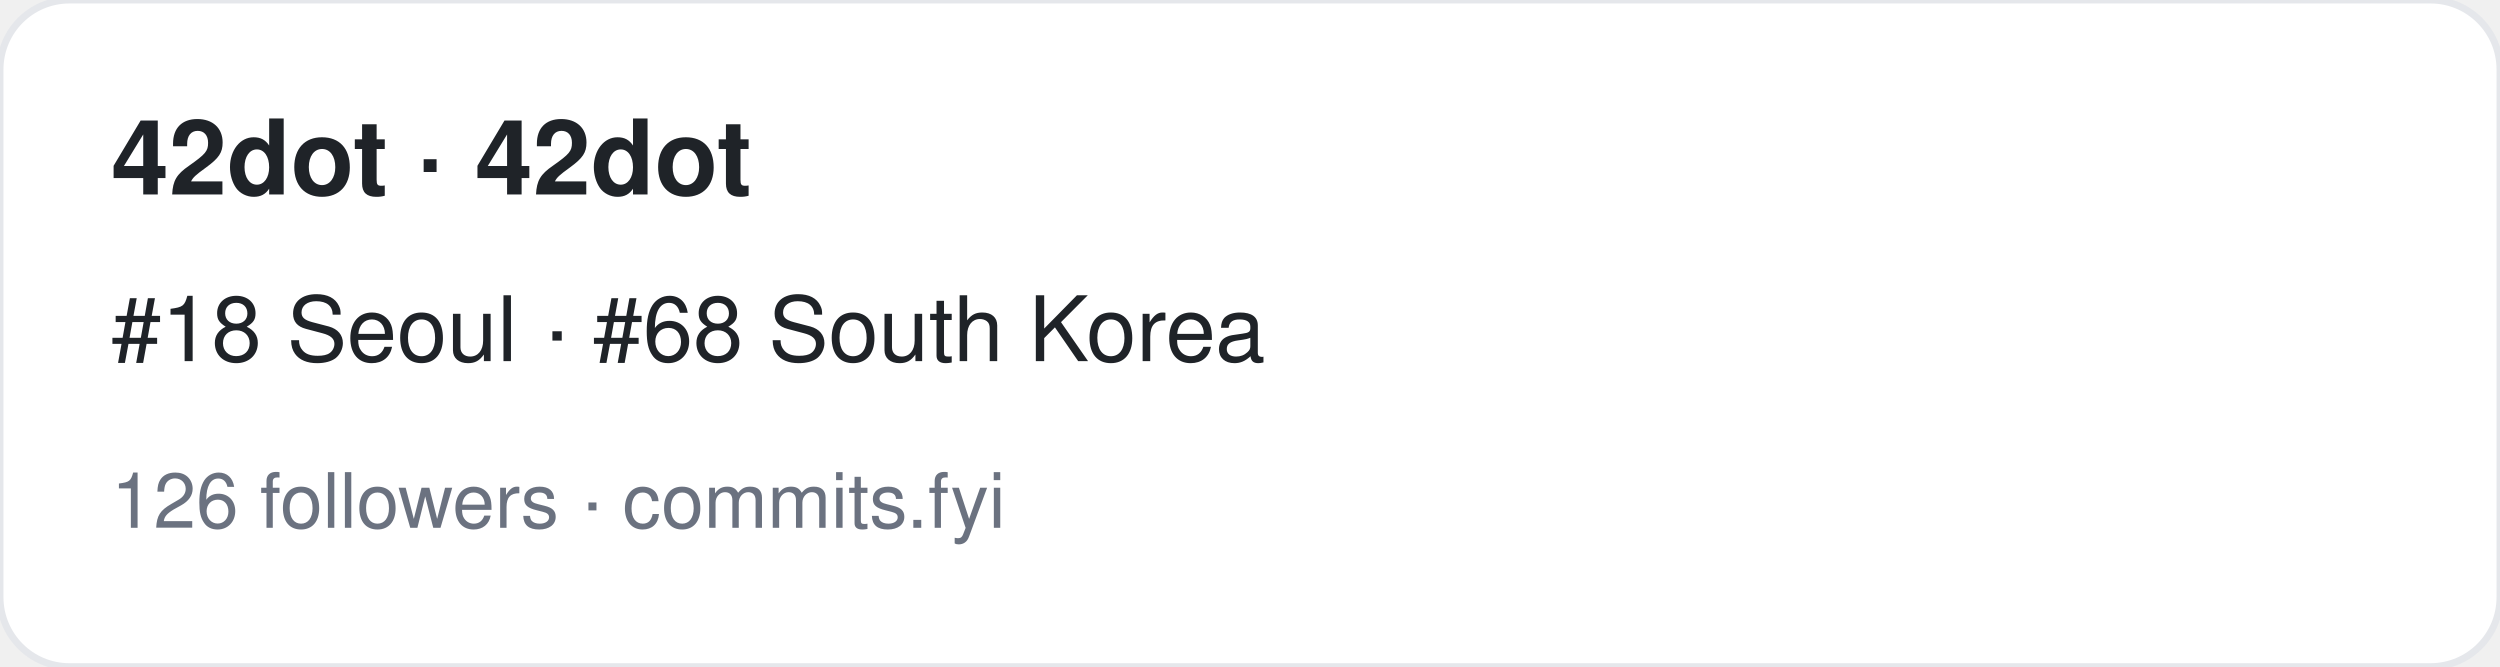
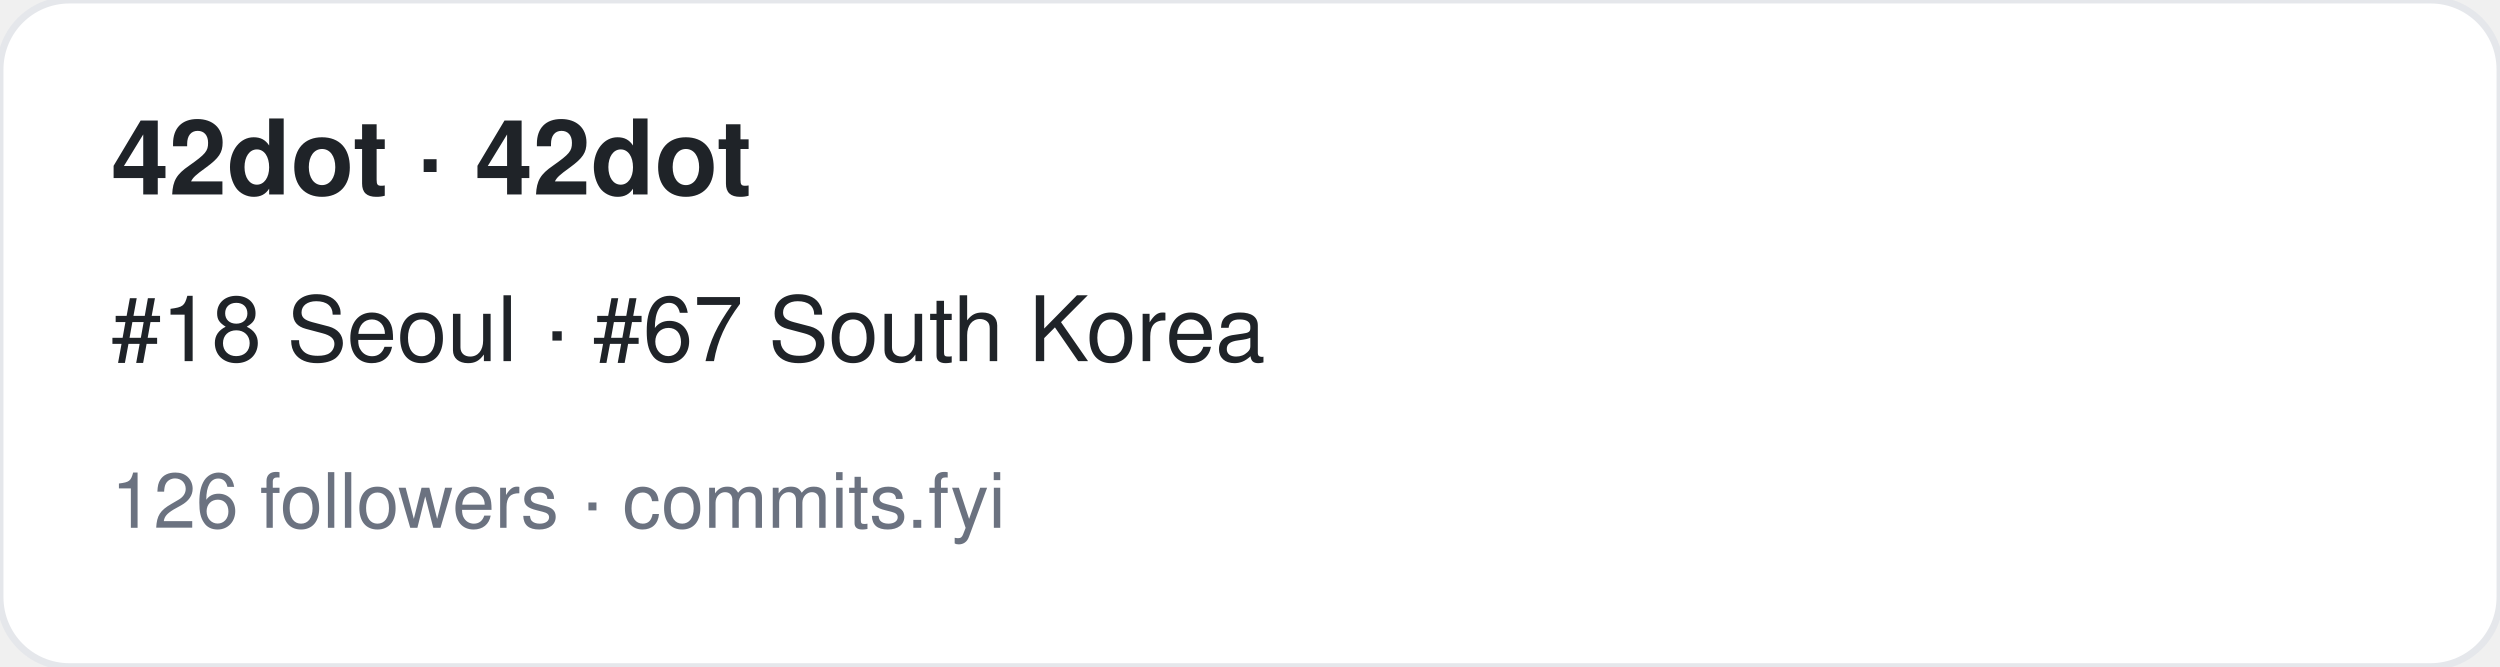
<svg xmlns="http://www.w3.org/2000/svg" width="360" height="96" viewBox="0 0 360 96" font-family="-apple-system,BlinkMacSystemFont,Segoe UI,Helvetica,Arial,sans-serif">
  <rect width="360" height="96" rx="10" fill="#ffffff" stroke="#e5e7eb" />
  <text x="16" y="28" font-size="15" font-weight="700" fill="#1f2328">42dot · 42dot</text>
-   <text x="16" y="52" font-size="13" fill="#1f2328">#18 Seoul · #68 South Korea</text>
+   <text x="16" y="52" font-size="13" fill="#1f2328">#18 Seoul · #67 South Korea</text>
  <text x="16" y="76" font-size="11" fill="#6b7280">126 followers · commits.fyi</text>
</svg>
